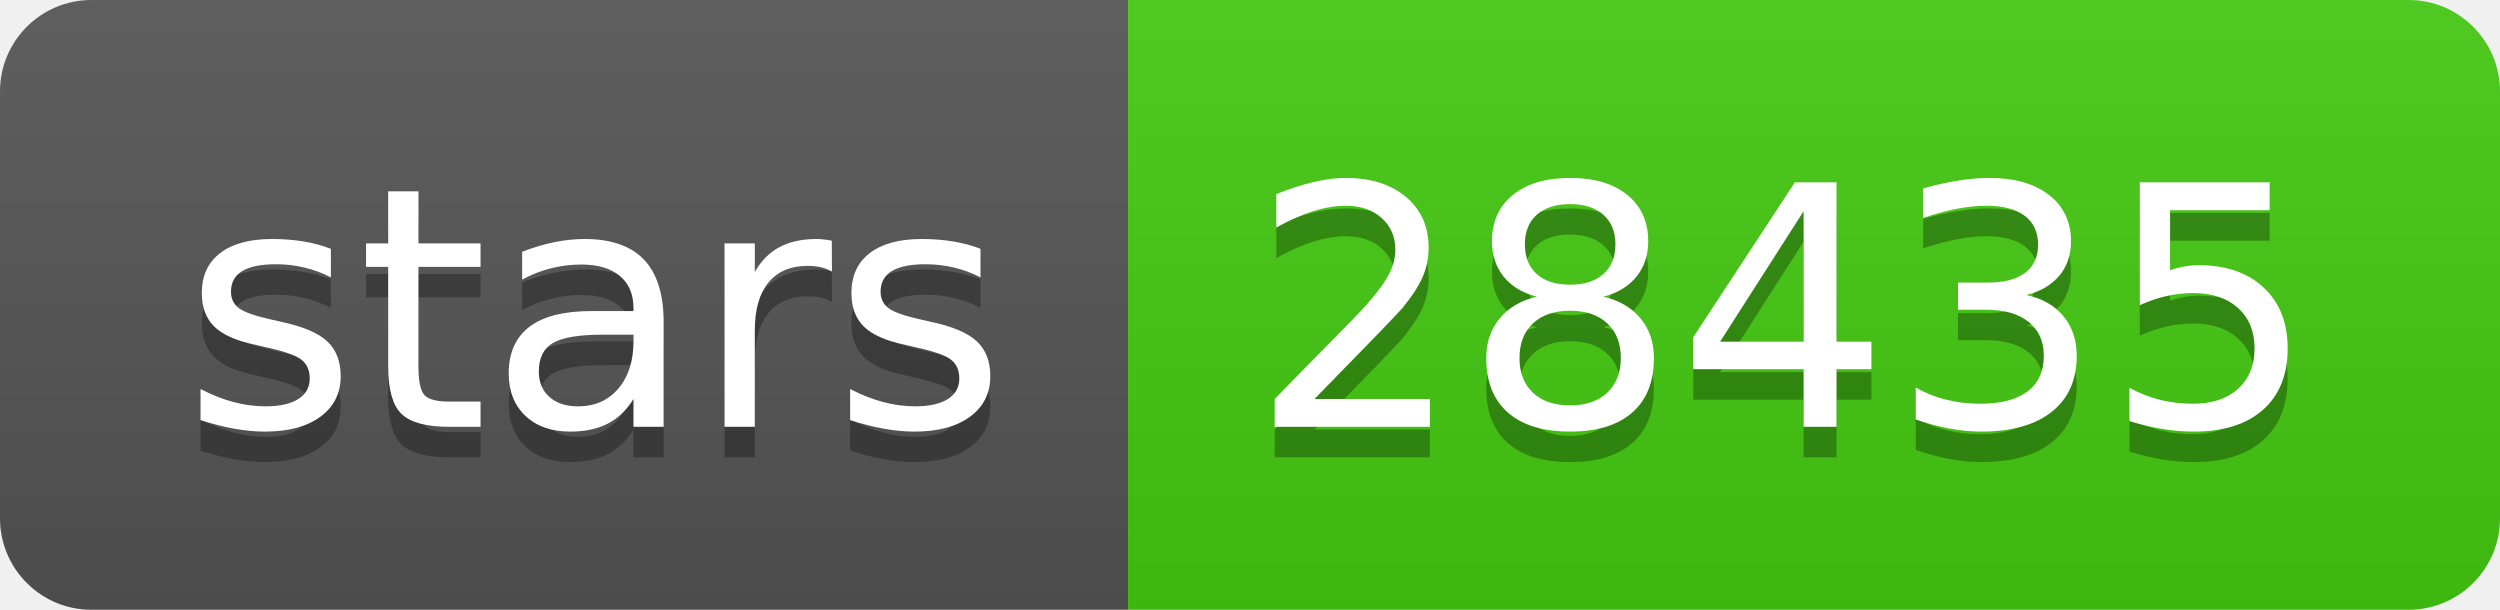
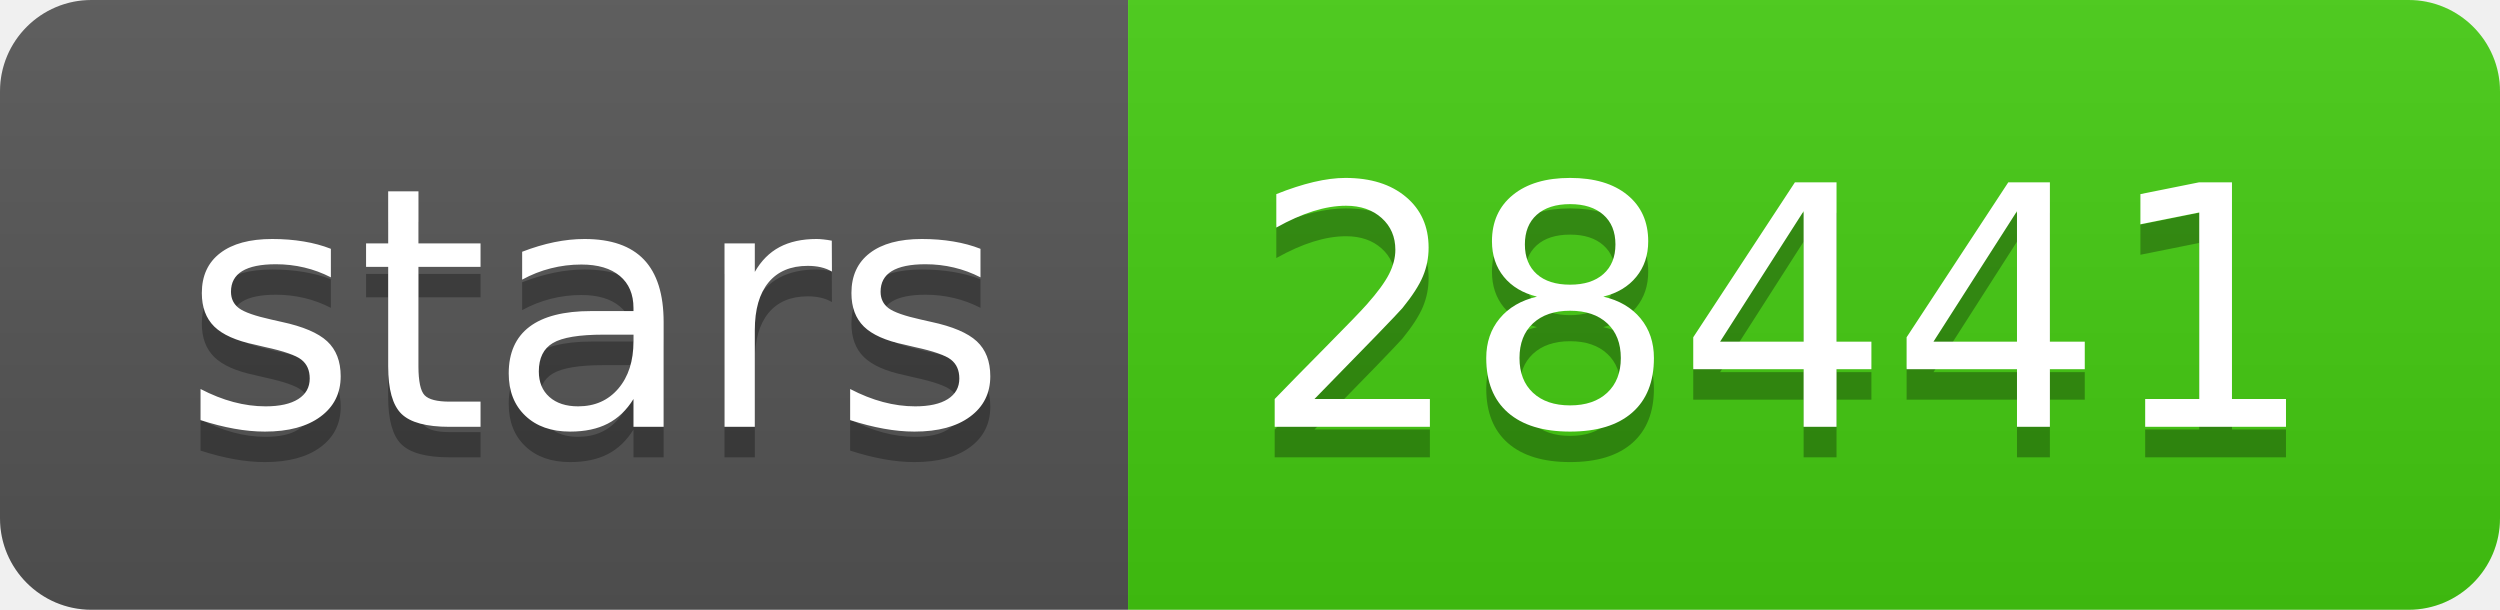
- <svg xmlns="http://www.w3.org/2000/svg" width="82" height="20" role="img" aria-label="stars: 28435">
+ <svg xmlns="http://www.w3.org/2000/svg" width="82" height="20" role="img" aria-label="stars: 28441">
  <linearGradient id="s" x2="0" y2="100%">
    <stop offset="0" stop-color="#bbb" stop-opacity=".1" />
    <stop offset="1" stop-opacity=".1" />
  </linearGradient>
  <clipPath id="r">
    <rect width="82" height="20" rx="3" fill="#fff" />
  </clipPath>
  <g clip-path="url(#r)">
    <rect width="37" height="20" fill="#555" />
    <rect x="37" width="45" height="20" fill="#4c1" />
    <rect width="82" height="20" fill="url(#s)" />
  </g>
  <g fill="#fff" text-anchor="middle" font-family="Verdana,Geneva,DejaVu Sans,sans-serif" text-rendering="geometricPrecision" font-size="110">
    <text aria-hidden="true" x="195" y="150" fill="#010101" fill-opacity=".3" transform="scale(.1)" textLength="270">stars</text>
    <text x="195" y="140" transform="scale(.1)" fill="#fff" textLength="270">stars</text>
-     <text aria-hidden="true" x="585" y="150" fill="#010101" fill-opacity=".3" transform="scale(.1)" textLength="350">28435</text>
-     <text x="585" y="140" transform="scale(.1)" fill="#fff" textLength="350">28435</text>
+     <text aria-hidden="true" x="585" y="150" fill="#010101" fill-opacity=".3" transform="scale(.1)" textLength="350">28441</text>
+     <text x="585" y="140" transform="scale(.1)" fill="#fff" textLength="350">28441</text>
  </g>
</svg>
